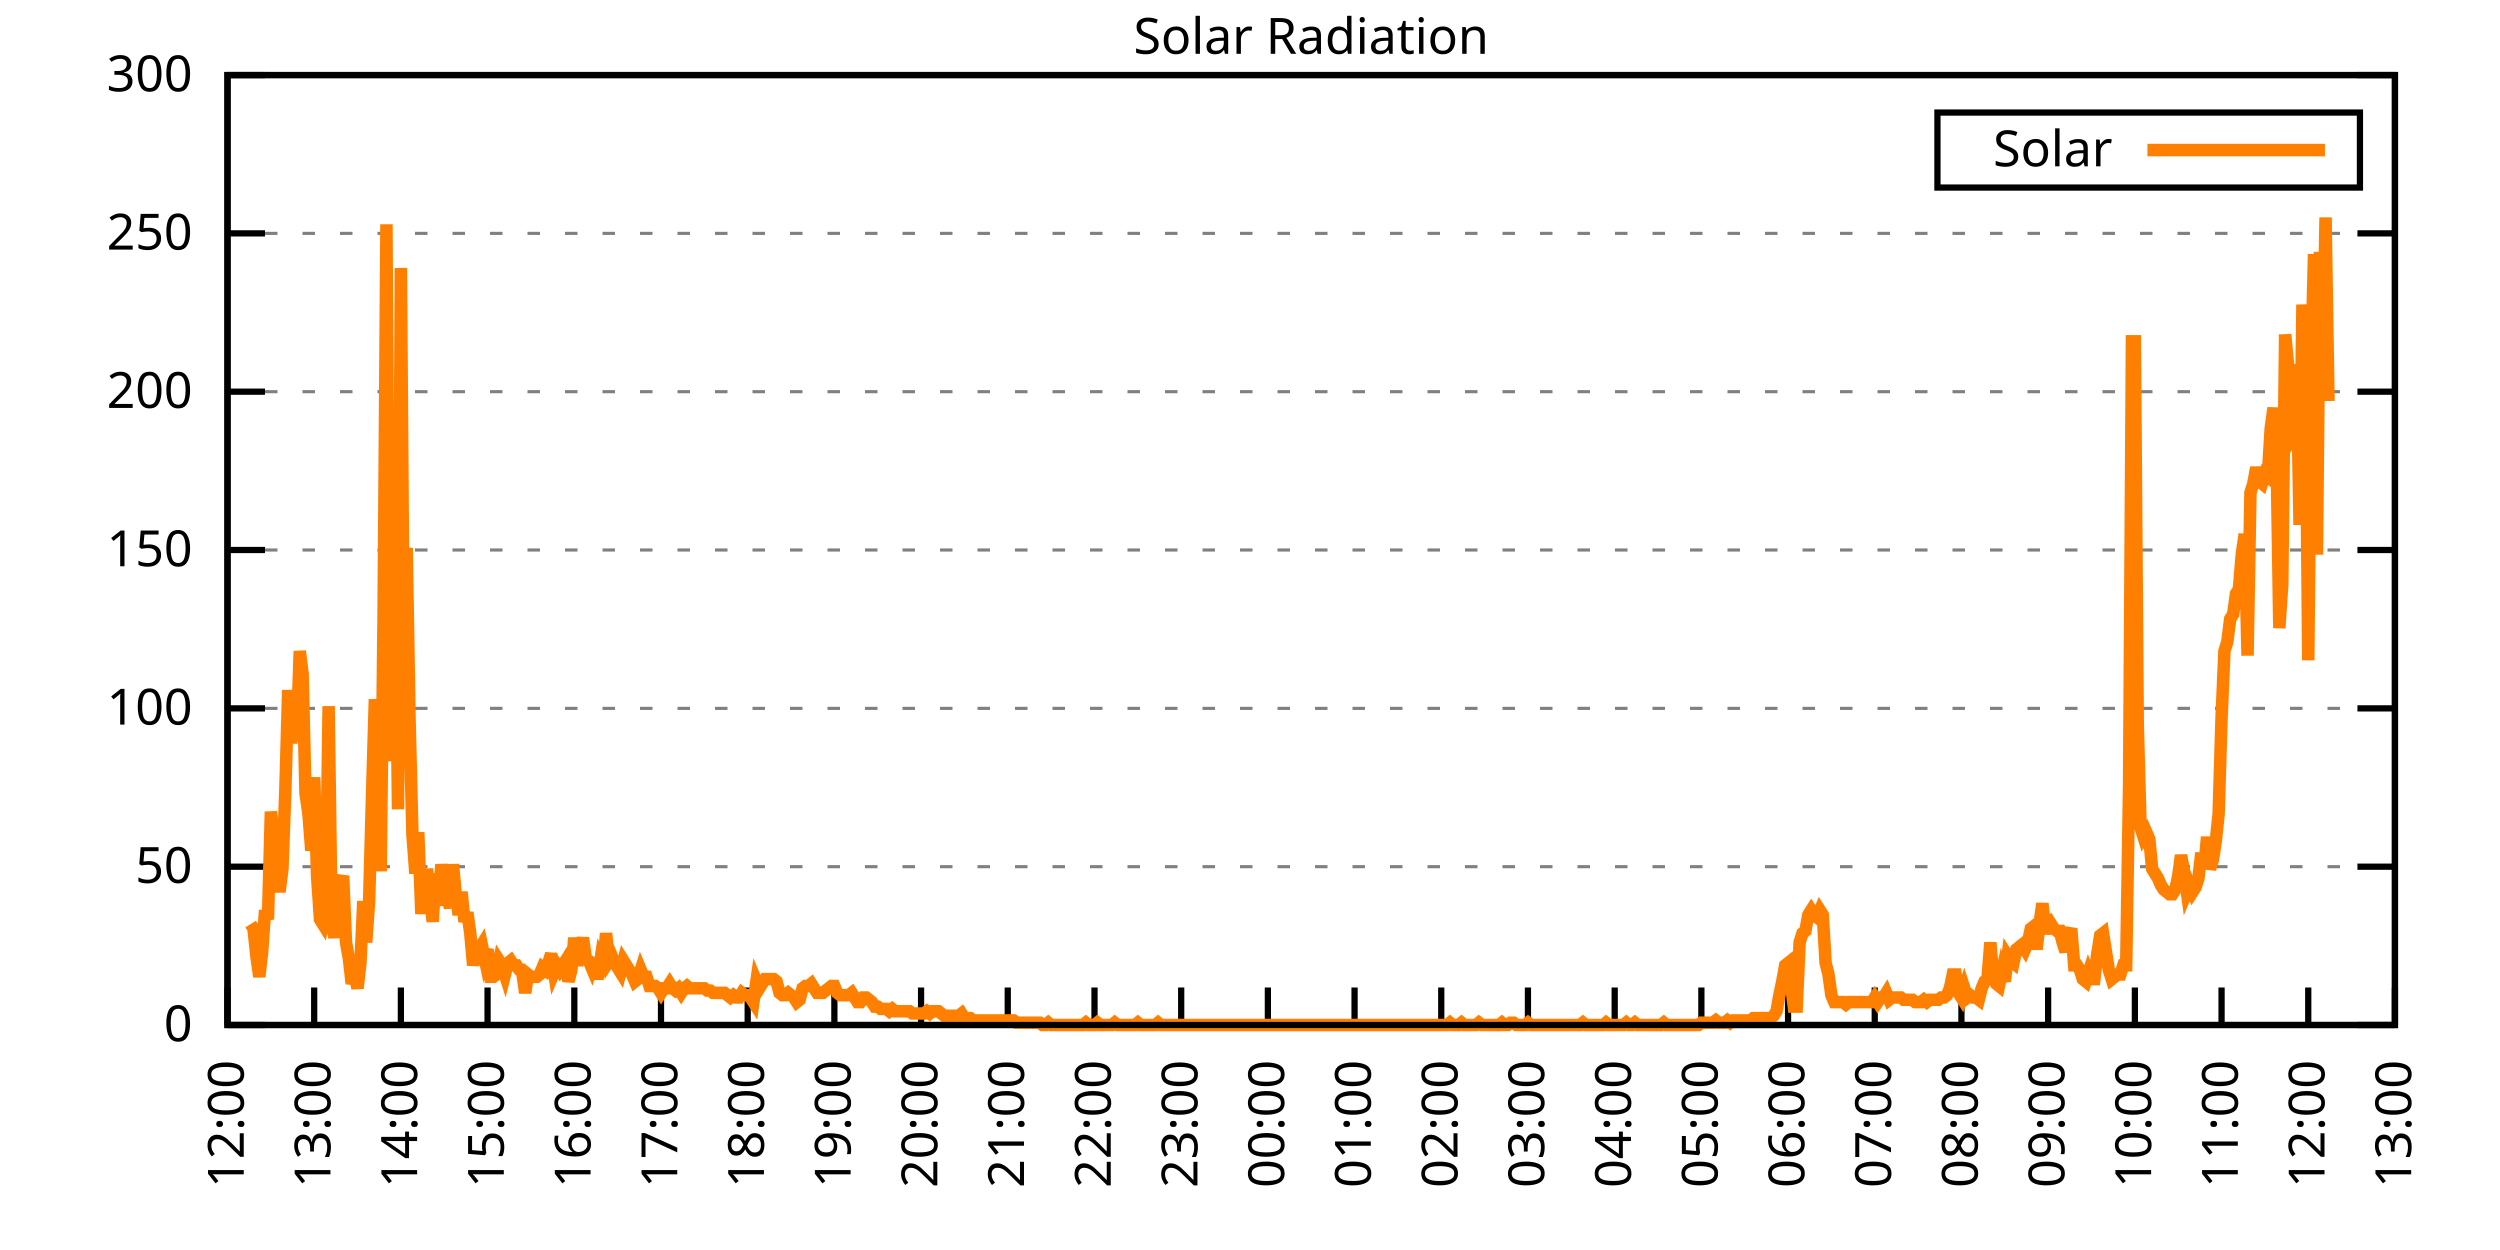
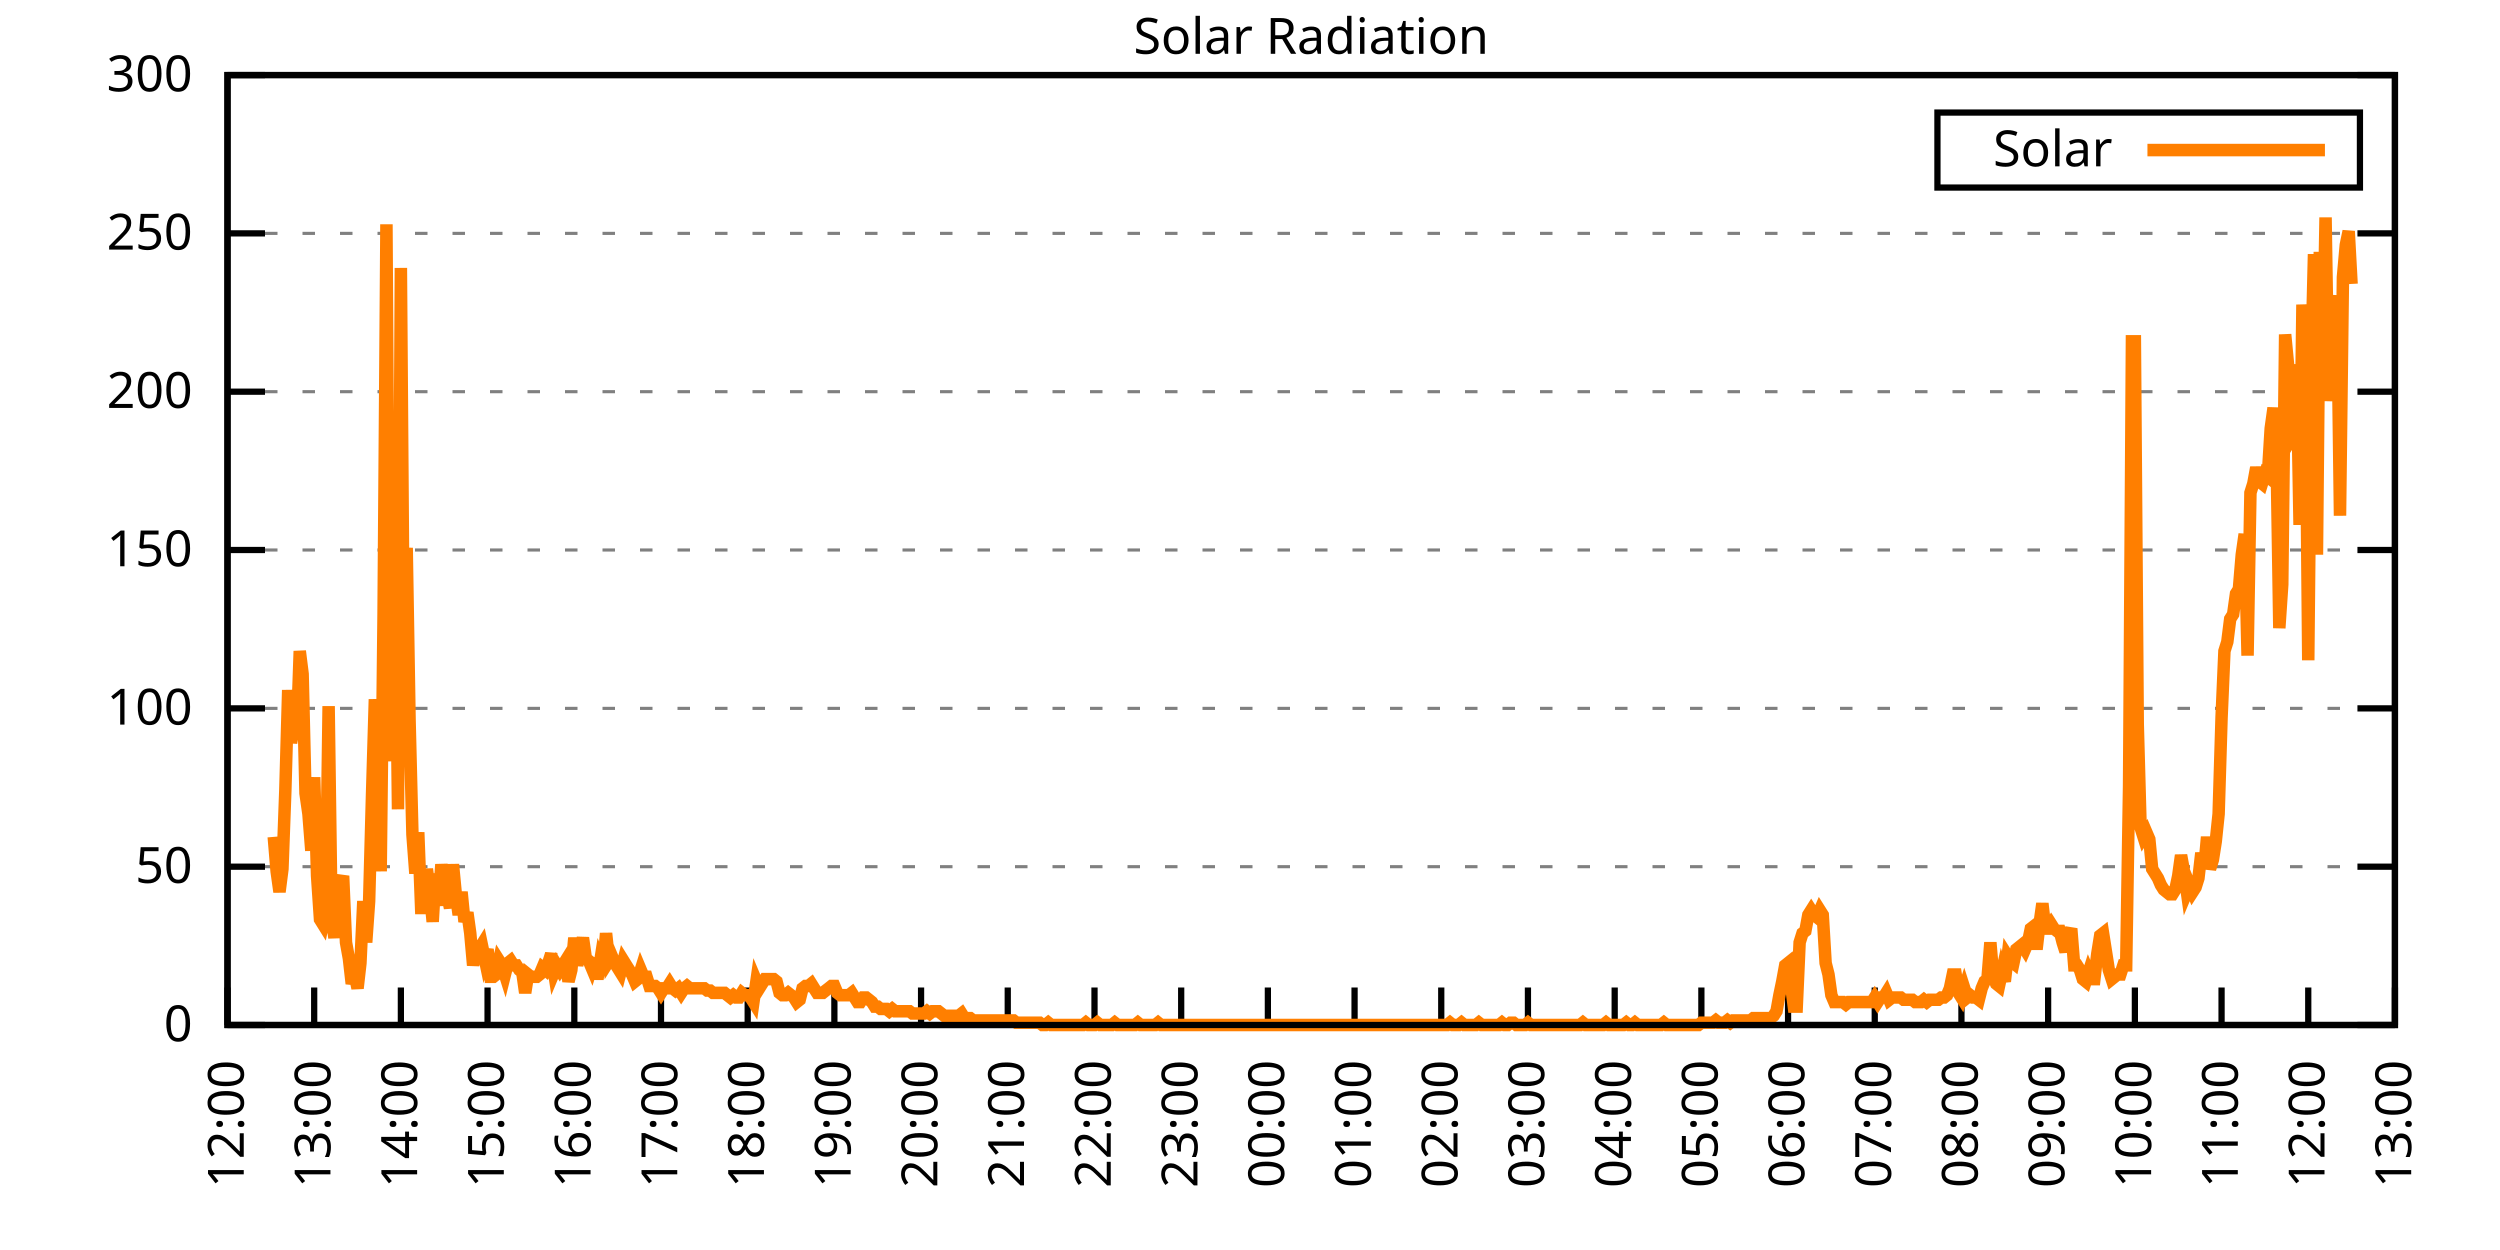
<svg xmlns="http://www.w3.org/2000/svg" xmlns:xlink="http://www.w3.org/1999/xlink" width="400" height="200" viewBox="0 0 400 200">
  <g id="gnuplot_canvas">
    <rect x="0" y="0" width="400" height="200" fill="none" />
    <defs>
      <circle id="gpDot" r="0.5" stroke-width="0.5" stroke="currentColor" />
      <path id="gpPt0" stroke-width="0.333" stroke="currentColor" d="M-1,0 h2 M0,-1 v2" />
      <path id="gpPt1" stroke-width="0.333" stroke="currentColor" d="M-1,-1 L1,1 M1,-1 L-1,1" />
      <path id="gpPt2" stroke-width="0.333" stroke="currentColor" d="M-1,0 L1,0 M0,-1 L0,1 M-1,-1 L1,1 M-1,1 L1,-1" />
      <rect id="gpPt3" stroke-width="0.333" stroke="currentColor" x="-1" y="-1" width="2" height="2" />
      <rect id="gpPt4" stroke-width="0.333" stroke="currentColor" fill="currentColor" x="-1" y="-1" width="2" height="2" />
      <circle id="gpPt5" stroke-width="0.333" stroke="currentColor" cx="0" cy="0" r="1" />
      <use xlink:href="#gpPt5" id="gpPt6" fill="currentColor" stroke="none" />
      <path id="gpPt7" stroke-width="0.333" stroke="currentColor" d="M0,-1.33 L-1.33,0.67 L1.33,0.67 z" />
      <use xlink:href="#gpPt7" id="gpPt8" fill="currentColor" stroke="none" />
      <use xlink:href="#gpPt7" id="gpPt9" stroke="currentColor" transform="rotate(180)" />
      <use xlink:href="#gpPt9" id="gpPt10" fill="currentColor" stroke="none" />
      <use xlink:href="#gpPt3" id="gpPt11" stroke="currentColor" transform="rotate(45)" />
      <use xlink:href="#gpPt11" id="gpPt12" fill="currentColor" stroke="none" />
      <path id="gpPt13" stroke-width="0.333" stroke="currentColor" d="M0,1.330 L1.265,0.411 L0.782,-1.067 L-0.782,-1.076 L-1.265,0.411 z" />
      <use xlink:href="#gpPt13" id="gpPt14" fill="currentColor" stroke="none" />
      <filter id="textbox" filterUnits="objectBoundingBox" x="0" y="0" height="1" width="1">
        <feFlood flood-color="white" flood-opacity="1" result="bgnd" />
        <feComposite in="SourceGraphic" in2="bgnd" operator="atop" />
      </filter>
      <filter id="greybox" filterUnits="objectBoundingBox" x="0" y="0" height="1" width="1">
        <feFlood flood-color="lightgrey" flood-opacity="1" result="grey" />
        <feComposite in="SourceGraphic" in2="grey" operator="atop" />
      </filter>
    </defs>
    <g fill="none" color="white" stroke="currentColor" stroke-width="1.00" stroke-linecap="butt" stroke-linejoin="miter">
</g>
    <g fill="none" color="black" stroke="currentColor" stroke-width="1.00" stroke-linecap="butt" stroke-linejoin="miter">
      <g stroke="none" shape-rendering="crispEdges">
        <polygon fill="rgb(255, 255, 255)" points="36.40,164.00 383.18,164.00 383.18,12.02 36.40,12.02 " />
      </g>
    </g>
    <g fill="none" color="black" stroke="currentColor" stroke-width="1.00" stroke-linecap="butt" stroke-linejoin="miter">
</g>
    <g fill="none" color="black" stroke="black" stroke-width="0.50" stroke-linecap="butt" stroke-linejoin="miter">
</g>
    <g fill="none" color="gray" stroke="currentColor" stroke-width="0.50" stroke-linecap="butt" stroke-linejoin="miter">
      <path stroke="gray" stroke-dasharray="2,4" class="gridline" d="M36.40,164.00 L383.19,164.00  " />
    </g>
    <g fill="none" color="gray" stroke="gray" stroke-width="1.00" stroke-linecap="butt" stroke-linejoin="miter">
</g>
    <g fill="none" color="black" stroke="currentColor" stroke-width="1.00" stroke-linecap="butt" stroke-linejoin="miter">
      <path stroke="black" d="M36.40,164.00 L42.40,164.00 M383.19,164.00 L377.19,164.00  " />
      <g transform="translate(30.80,166.60)" stroke="none" fill="black" font-family="Sans" font-size="8.00" text-anchor="end">
        <text>
          <tspan font-family="Sans"> 0</tspan>
        </text>
      </g>
    </g>
    <g fill="none" color="black" stroke="currentColor" stroke-width="1.00" stroke-linecap="butt" stroke-linejoin="miter">
</g>
    <g fill="none" color="black" stroke="black" stroke-width="0.50" stroke-linecap="butt" stroke-linejoin="miter">
</g>
    <g fill="none" color="gray" stroke="currentColor" stroke-width="0.50" stroke-linecap="butt" stroke-linejoin="miter">
      <path stroke="gray" stroke-dasharray="2,4" class="gridline" d="M36.40,138.67 L383.19,138.67  " />
    </g>
    <g fill="none" color="gray" stroke="gray" stroke-width="1.00" stroke-linecap="butt" stroke-linejoin="miter">
</g>
    <g fill="none" color="black" stroke="currentColor" stroke-width="1.00" stroke-linecap="butt" stroke-linejoin="miter">
      <path stroke="black" d="M36.40,138.67 L42.40,138.67 M383.19,138.67 L377.19,138.67  " />
      <g transform="translate(30.80,141.27)" stroke="none" fill="black" font-family="Sans" font-size="8.00" text-anchor="end">
        <text>
          <tspan font-family="Sans"> 50</tspan>
        </text>
      </g>
    </g>
    <g fill="none" color="black" stroke="currentColor" stroke-width="1.00" stroke-linecap="butt" stroke-linejoin="miter">
</g>
    <g fill="none" color="black" stroke="black" stroke-width="0.50" stroke-linecap="butt" stroke-linejoin="miter">
</g>
    <g fill="none" color="gray" stroke="currentColor" stroke-width="0.50" stroke-linecap="butt" stroke-linejoin="miter">
      <path stroke="gray" stroke-dasharray="2,4" class="gridline" d="M36.40,113.34 L383.19,113.34  " />
    </g>
    <g fill="none" color="gray" stroke="gray" stroke-width="1.00" stroke-linecap="butt" stroke-linejoin="miter">
</g>
    <g fill="none" color="black" stroke="currentColor" stroke-width="1.00" stroke-linecap="butt" stroke-linejoin="miter">
      <path stroke="black" d="M36.40,113.34 L42.40,113.34 M383.19,113.34 L377.19,113.34  " />
      <g transform="translate(30.80,115.94)" stroke="none" fill="black" font-family="Sans" font-size="8.00" text-anchor="end">
        <text>
          <tspan font-family="Sans"> 100</tspan>
        </text>
      </g>
    </g>
    <g fill="none" color="black" stroke="currentColor" stroke-width="1.00" stroke-linecap="butt" stroke-linejoin="miter">
</g>
    <g fill="none" color="black" stroke="black" stroke-width="0.50" stroke-linecap="butt" stroke-linejoin="miter">
</g>
    <g fill="none" color="gray" stroke="currentColor" stroke-width="0.50" stroke-linecap="butt" stroke-linejoin="miter">
      <path stroke="gray" stroke-dasharray="2,4" class="gridline" d="M36.40,88.00 L383.19,88.00  " />
    </g>
    <g fill="none" color="gray" stroke="gray" stroke-width="1.00" stroke-linecap="butt" stroke-linejoin="miter">
</g>
    <g fill="none" color="black" stroke="currentColor" stroke-width="1.00" stroke-linecap="butt" stroke-linejoin="miter">
      <path stroke="black" d="M36.40,88.00 L42.40,88.00 M383.19,88.00 L377.19,88.00  " />
      <g transform="translate(30.80,90.60)" stroke="none" fill="black" font-family="Sans" font-size="8.00" text-anchor="end">
        <text>
          <tspan font-family="Sans"> 150</tspan>
        </text>
      </g>
    </g>
    <g fill="none" color="black" stroke="currentColor" stroke-width="1.00" stroke-linecap="butt" stroke-linejoin="miter">
</g>
    <g fill="none" color="black" stroke="black" stroke-width="0.50" stroke-linecap="butt" stroke-linejoin="miter">
</g>
    <g fill="none" color="gray" stroke="currentColor" stroke-width="0.50" stroke-linecap="butt" stroke-linejoin="miter">
      <path stroke="gray" stroke-dasharray="2,4" class="gridline" d="M36.40,62.67 L383.19,62.67  " />
    </g>
    <g fill="none" color="gray" stroke="gray" stroke-width="1.00" stroke-linecap="butt" stroke-linejoin="miter">
</g>
    <g fill="none" color="black" stroke="currentColor" stroke-width="1.00" stroke-linecap="butt" stroke-linejoin="miter">
      <path stroke="black" d="M36.40,62.67 L42.40,62.67 M383.19,62.67 L377.19,62.67  " />
      <g transform="translate(30.80,65.27)" stroke="none" fill="black" font-family="Sans" font-size="8.00" text-anchor="end">
        <text>
          <tspan font-family="Sans"> 200</tspan>
        </text>
      </g>
    </g>
    <g fill="none" color="black" stroke="currentColor" stroke-width="1.00" stroke-linecap="butt" stroke-linejoin="miter">
</g>
    <g fill="none" color="black" stroke="black" stroke-width="0.50" stroke-linecap="butt" stroke-linejoin="miter">
</g>
    <g fill="none" color="gray" stroke="currentColor" stroke-width="0.50" stroke-linecap="butt" stroke-linejoin="miter">
      <path stroke="gray" stroke-dasharray="2,4" class="gridline" d="M36.40,37.34 L383.19,37.34  " />
    </g>
    <g fill="none" color="gray" stroke="gray" stroke-width="1.00" stroke-linecap="butt" stroke-linejoin="miter">
</g>
    <g fill="none" color="black" stroke="currentColor" stroke-width="1.00" stroke-linecap="butt" stroke-linejoin="miter">
      <path stroke="black" d="M36.40,37.34 L42.40,37.34 M383.19,37.34 L377.19,37.34  " />
      <g transform="translate(30.80,39.94)" stroke="none" fill="black" font-family="Sans" font-size="8.00" text-anchor="end">
        <text>
          <tspan font-family="Sans"> 250</tspan>
        </text>
      </g>
    </g>
    <g fill="none" color="black" stroke="currentColor" stroke-width="1.00" stroke-linecap="butt" stroke-linejoin="miter">
</g>
    <g fill="none" color="black" stroke="black" stroke-width="0.50" stroke-linecap="butt" stroke-linejoin="miter">
</g>
    <g fill="none" color="gray" stroke="currentColor" stroke-width="0.50" stroke-linecap="butt" stroke-linejoin="miter">
      <path stroke="gray" stroke-dasharray="2,4" class="gridline" d="M36.40,12.01 L383.19,12.01  " />
    </g>
    <g fill="none" color="gray" stroke="gray" stroke-width="1.00" stroke-linecap="butt" stroke-linejoin="miter">
</g>
    <g fill="none" color="black" stroke="currentColor" stroke-width="1.00" stroke-linecap="butt" stroke-linejoin="miter">
      <path stroke="black" d="M36.40,12.01 L42.40,12.01 M383.19,12.01 L377.19,12.01  " />
      <g transform="translate(30.80,14.61)" stroke="none" fill="black" font-family="Sans" font-size="8.00" text-anchor="end">
        <text>
          <tspan font-family="Sans"> 300</tspan>
        </text>
      </g>
    </g>
    <g fill="none" color="black" stroke="currentColor" stroke-width="1.00" stroke-linecap="butt" stroke-linejoin="miter">
      <path stroke="black" d="M36.40,164.00 L36.40,158.00  " />
      <g transform="translate(39.00,169.60) rotate(270.00)" stroke="none" fill="black" font-family="Sans" font-size="8.00" text-anchor="end">
        <text>
          <tspan font-family="Sans">12:00</tspan>
        </text>
      </g>
    </g>
    <g fill="none" color="black" stroke="currentColor" stroke-width="1.00" stroke-linecap="butt" stroke-linejoin="miter">
      <path stroke="black" d="M50.27,164.00 L50.27,158.00  " />
      <g transform="translate(52.87,169.60) rotate(270.00)" stroke="none" fill="black" font-family="Sans" font-size="8.00" text-anchor="end">
        <text>
          <tspan font-family="Sans">13:00</tspan>
        </text>
      </g>
    </g>
    <g fill="none" color="black" stroke="currentColor" stroke-width="1.00" stroke-linecap="butt" stroke-linejoin="miter">
      <path stroke="black" d="M64.14,164.00 L64.14,158.00  " />
      <g transform="translate(66.74,169.60) rotate(270.00)" stroke="none" fill="black" font-family="Sans" font-size="8.00" text-anchor="end">
        <text>
          <tspan font-family="Sans">14:00</tspan>
        </text>
      </g>
    </g>
    <g fill="none" color="black" stroke="currentColor" stroke-width="1.00" stroke-linecap="butt" stroke-linejoin="miter">
      <path stroke="black" d="M78.01,164.00 L78.01,158.00  " />
      <g transform="translate(80.61,169.60) rotate(270.00)" stroke="none" fill="black" font-family="Sans" font-size="8.00" text-anchor="end">
        <text>
          <tspan font-family="Sans">15:00</tspan>
        </text>
      </g>
    </g>
    <g fill="none" color="black" stroke="currentColor" stroke-width="1.00" stroke-linecap="butt" stroke-linejoin="miter">
      <path stroke="black" d="M91.89,164.00 L91.89,158.00  " />
      <g transform="translate(94.49,169.60) rotate(270.00)" stroke="none" fill="black" font-family="Sans" font-size="8.00" text-anchor="end">
        <text>
          <tspan font-family="Sans">16:00</tspan>
        </text>
      </g>
    </g>
    <g fill="none" color="black" stroke="currentColor" stroke-width="1.00" stroke-linecap="butt" stroke-linejoin="miter">
      <path stroke="black" d="M105.76,164.00 L105.76,158.00  " />
      <g transform="translate(108.36,169.60) rotate(270.00)" stroke="none" fill="black" font-family="Sans" font-size="8.00" text-anchor="end">
        <text>
          <tspan font-family="Sans">17:00</tspan>
        </text>
      </g>
    </g>
    <g fill="none" color="black" stroke="currentColor" stroke-width="1.00" stroke-linecap="butt" stroke-linejoin="miter">
      <path stroke="black" d="M119.63,164.00 L119.63,158.00  " />
      <g transform="translate(122.23,169.60) rotate(270.00)" stroke="none" fill="black" font-family="Sans" font-size="8.00" text-anchor="end">
        <text>
          <tspan font-family="Sans">18:00</tspan>
        </text>
      </g>
    </g>
    <g fill="none" color="black" stroke="currentColor" stroke-width="1.00" stroke-linecap="butt" stroke-linejoin="miter">
      <path stroke="black" d="M133.50,164.00 L133.50,158.00  " />
      <g transform="translate(136.10,169.60) rotate(270.00)" stroke="none" fill="black" font-family="Sans" font-size="8.00" text-anchor="end">
        <text>
          <tspan font-family="Sans">19:00</tspan>
        </text>
      </g>
    </g>
    <g fill="none" color="black" stroke="currentColor" stroke-width="1.00" stroke-linecap="butt" stroke-linejoin="miter">
      <path stroke="black" d="M147.37,164.00 L147.37,158.00  " />
      <g transform="translate(149.97,169.60) rotate(270.00)" stroke="none" fill="black" font-family="Sans" font-size="8.00" text-anchor="end">
        <text>
          <tspan font-family="Sans">20:00</tspan>
        </text>
      </g>
    </g>
    <g fill="none" color="black" stroke="currentColor" stroke-width="1.00" stroke-linecap="butt" stroke-linejoin="miter">
      <path stroke="black" d="M161.24,164.00 L161.24,158.00  " />
      <g transform="translate(163.84,169.60) rotate(270.00)" stroke="none" fill="black" font-family="Sans" font-size="8.00" text-anchor="end">
        <text>
          <tspan font-family="Sans">21:00</tspan>
        </text>
      </g>
    </g>
    <g fill="none" color="black" stroke="currentColor" stroke-width="1.00" stroke-linecap="butt" stroke-linejoin="miter">
      <path stroke="black" d="M175.12,164.00 L175.12,158.00  " />
      <g transform="translate(177.72,169.60) rotate(270.00)" stroke="none" fill="black" font-family="Sans" font-size="8.00" text-anchor="end">
        <text>
          <tspan font-family="Sans">22:00</tspan>
        </text>
      </g>
    </g>
    <g fill="none" color="black" stroke="currentColor" stroke-width="1.00" stroke-linecap="butt" stroke-linejoin="miter">
      <path stroke="black" d="M188.99,164.00 L188.99,158.00  " />
      <g transform="translate(191.59,169.60) rotate(270.00)" stroke="none" fill="black" font-family="Sans" font-size="8.00" text-anchor="end">
        <text>
          <tspan font-family="Sans">23:00</tspan>
        </text>
      </g>
    </g>
    <g fill="none" color="black" stroke="currentColor" stroke-width="1.00" stroke-linecap="butt" stroke-linejoin="miter">
      <path stroke="black" d="M202.86,164.00 L202.86,158.00  " />
      <g transform="translate(205.46,169.60) rotate(270.00)" stroke="none" fill="black" font-family="Sans" font-size="8.00" text-anchor="end">
        <text>
          <tspan font-family="Sans">00:00</tspan>
        </text>
      </g>
    </g>
    <g fill="none" color="black" stroke="currentColor" stroke-width="1.00" stroke-linecap="butt" stroke-linejoin="miter">
      <path stroke="black" d="M216.73,164.00 L216.73,158.00  " />
      <g transform="translate(219.33,169.60) rotate(270.00)" stroke="none" fill="black" font-family="Sans" font-size="8.00" text-anchor="end">
        <text>
          <tspan font-family="Sans">01:00</tspan>
        </text>
      </g>
    </g>
    <g fill="none" color="black" stroke="currentColor" stroke-width="1.00" stroke-linecap="butt" stroke-linejoin="miter">
      <path stroke="black" d="M230.60,164.00 L230.60,158.00  " />
      <g transform="translate(233.20,169.60) rotate(270.00)" stroke="none" fill="black" font-family="Sans" font-size="8.00" text-anchor="end">
        <text>
          <tspan font-family="Sans">02:00</tspan>
        </text>
      </g>
    </g>
    <g fill="none" color="black" stroke="currentColor" stroke-width="1.00" stroke-linecap="butt" stroke-linejoin="miter">
      <path stroke="black" d="M244.47,164.00 L244.47,158.00  " />
      <g transform="translate(247.07,169.60) rotate(270.00)" stroke="none" fill="black" font-family="Sans" font-size="8.00" text-anchor="end">
        <text>
          <tspan font-family="Sans">03:00</tspan>
        </text>
      </g>
    </g>
    <g fill="none" color="black" stroke="currentColor" stroke-width="1.00" stroke-linecap="butt" stroke-linejoin="miter">
      <path stroke="black" d="M258.35,164.00 L258.35,158.00  " />
      <g transform="translate(260.95,169.60) rotate(270.00)" stroke="none" fill="black" font-family="Sans" font-size="8.00" text-anchor="end">
        <text>
          <tspan font-family="Sans">04:00</tspan>
        </text>
      </g>
    </g>
    <g fill="none" color="black" stroke="currentColor" stroke-width="1.00" stroke-linecap="butt" stroke-linejoin="miter">
      <path stroke="black" d="M272.22,164.00 L272.22,158.00  " />
      <g transform="translate(274.82,169.60) rotate(270.00)" stroke="none" fill="black" font-family="Sans" font-size="8.00" text-anchor="end">
        <text>
          <tspan font-family="Sans">05:00</tspan>
        </text>
      </g>
    </g>
    <g fill="none" color="black" stroke="currentColor" stroke-width="1.00" stroke-linecap="butt" stroke-linejoin="miter">
      <path stroke="black" d="M286.09,164.00 L286.09,158.00  " />
      <g transform="translate(288.69,169.60) rotate(270.00)" stroke="none" fill="black" font-family="Sans" font-size="8.00" text-anchor="end">
        <text>
          <tspan font-family="Sans">06:00</tspan>
        </text>
      </g>
    </g>
    <g fill="none" color="black" stroke="currentColor" stroke-width="1.00" stroke-linecap="butt" stroke-linejoin="miter">
      <path stroke="black" d="M299.96,164.00 L299.96,158.00  " />
      <g transform="translate(302.56,169.60) rotate(270.00)" stroke="none" fill="black" font-family="Sans" font-size="8.00" text-anchor="end">
        <text>
          <tspan font-family="Sans">07:00</tspan>
        </text>
      </g>
    </g>
    <g fill="none" color="black" stroke="currentColor" stroke-width="1.00" stroke-linecap="butt" stroke-linejoin="miter">
      <path stroke="black" d="M313.83,164.00 L313.83,158.00  " />
      <g transform="translate(316.43,169.60) rotate(270.00)" stroke="none" fill="black" font-family="Sans" font-size="8.00" text-anchor="end">
        <text>
          <tspan font-family="Sans">08:00</tspan>
        </text>
      </g>
    </g>
    <g fill="none" color="black" stroke="currentColor" stroke-width="1.00" stroke-linecap="butt" stroke-linejoin="miter">
      <path stroke="black" d="M327.70,164.00 L327.70,158.00  " />
      <g transform="translate(330.30,169.60) rotate(270.00)" stroke="none" fill="black" font-family="Sans" font-size="8.00" text-anchor="end">
        <text>
          <tspan font-family="Sans">09:00</tspan>
        </text>
      </g>
    </g>
    <g fill="none" color="black" stroke="currentColor" stroke-width="1.00" stroke-linecap="butt" stroke-linejoin="miter">
      <path stroke="black" d="M341.58,164.00 L341.58,158.00  " />
      <g transform="translate(344.18,169.60) rotate(270.00)" stroke="none" fill="black" font-family="Sans" font-size="8.00" text-anchor="end">
        <text>
          <tspan font-family="Sans">10:00</tspan>
        </text>
      </g>
    </g>
    <g fill="none" color="black" stroke="currentColor" stroke-width="1.00" stroke-linecap="butt" stroke-linejoin="miter">
      <path stroke="black" d="M355.45,164.00 L355.45,158.00  " />
      <g transform="translate(358.05,169.60) rotate(270.00)" stroke="none" fill="black" font-family="Sans" font-size="8.00" text-anchor="end">
        <text>
          <tspan font-family="Sans">11:00</tspan>
        </text>
      </g>
    </g>
    <g fill="none" color="black" stroke="currentColor" stroke-width="1.00" stroke-linecap="butt" stroke-linejoin="miter">
      <path stroke="black" d="M369.32,164.00 L369.32,158.00  " />
      <g transform="translate(371.92,169.60) rotate(270.00)" stroke="none" fill="black" font-family="Sans" font-size="8.00" text-anchor="end">
        <text>
          <tspan font-family="Sans">12:00</tspan>
        </text>
      </g>
    </g>
    <g fill="none" color="black" stroke="currentColor" stroke-width="1.00" stroke-linecap="butt" stroke-linejoin="miter">
      <path stroke="black" d="M383.19,164.00 L383.19,158.00  " />
      <g transform="translate(385.79,169.60) rotate(270.00)" stroke="none" fill="black" font-family="Sans" font-size="8.00" text-anchor="end">
        <text>
          <tspan font-family="Sans">13:00</tspan>
        </text>
      </g>
    </g>
    <g fill="none" color="black" stroke="currentColor" stroke-width="1.00" stroke-linecap="butt" stroke-linejoin="miter">
</g>
    <g fill="none" color="black" stroke="currentColor" stroke-width="1.00" stroke-linecap="butt" stroke-linejoin="miter">
      <path stroke="black" d="M36.40,12.01 L36.40,164.00 L383.19,164.00 L383.19,12.01 L36.40,12.01 Z  " />
    </g>
    <g fill="none" color="black" stroke="currentColor" stroke-width="1.00" stroke-linecap="butt" stroke-linejoin="miter">
</g>
    <g fill="none" color="black" stroke="currentColor" stroke-width="1.00" stroke-linecap="butt" stroke-linejoin="miter">
      <path stroke="black" d="M309.99,30.01 L309.99,18.01 L377.59,18.01 L377.59,30.01 L309.99,30.01 Z  " />
    </g>
    <g id="Solar_Radiation_plot_1">
      <g fill="none" color="white" stroke="black" stroke-width="2.00" stroke-linecap="butt" stroke-linejoin="miter">
</g>
      <g fill="none" color="black" stroke="currentColor" stroke-width="2.00" stroke-linecap="butt" stroke-linejoin="miter">
        <g transform="translate(337.99,26.61)" stroke="none" fill="black" font-family="Sans" font-size="8.00" text-anchor="end">
          <text>
            <tspan font-family="Sans">Solar</tspan>
          </text>
        </g>
      </g>
      <g fill="none" color="black" stroke="currentColor" stroke-width="2.00" stroke-linecap="butt" stroke-linejoin="miter">
-         <path stroke="rgb(255, 127,   0)" d="M343.59,24.01 L371.99,24.01 M40.10,147.85 L40.56,148.58 L41.02,152.99 L41.49,156.29 L41.95,152.25 L42.41,145.65   L42.87,147.11 L43.34,129.86 L43.80,133.90 L44.26,139.41 L44.72,142.71 L45.19,139.04 L45.65,126.56 L46.11,110.41   L46.57,118.85 L47.03,116.28 L47.50,117.38 L47.96,104.17 L48.42,107.84 L48.88,126.93 L49.35,130.23 L49.81,136.10   L50.27,124.36 L50.73,140.14 L51.20,147.11 L51.66,147.85 L52.12,145.65 L52.58,112.98 L53.05,146.75 L53.51,150.05   L53.97,143.81 L54.43,141.61 L54.90,140.14 L55.36,150.79 L55.82,153.35 L56.28,157.39 L56.75,155.92 L57.21,158.13   L57.67,154.09 L58.13,144.18 L58.59,150.79 L59.06,144.18 L59.52,127.29 L59.98,111.88 L60.44,122.52 L60.91,139.41   L61.37,98.29 L61.83,35.89 L62.29,109.31 L62.76,121.79 L63.22,89.12 L63.68,129.49 L64.14,42.87 L64.61,106.37   L65.07,87.65 L65.53,115.18 L65.99,133.53 L66.46,139.77 L66.92,133.17 L67.38,145.28 L67.84,145.28 L68.30,139.04   L68.77,142.71 L69.23,147.48 L69.69,139.77 L70.15,144.91 L70.62,138.30 L71.08,141.98 L71.54,143.08 L72.00,145.28   L72.47,138.30 L72.93,143.08 L73.39,146.38 L73.85,142.71 L74.32,147.48 L74.78,146.01 L75.24,149.32 L75.70,154.46   L76.17,151.52 L76.63,151.89 L77.09,151.15 L77.55,153.35 L78.01,151.89 L78.48,156.29 L78.94,156.29 L79.40,155.92   L79.86,153.72 L80.33,154.46 L80.79,155.92 L81.25,154.09 L81.71,153.72 L82.18,154.46 L82.64,154.46 L83.10,155.19   L83.56,155.56 L84.03,158.86 L84.49,155.92 L84.95,156.29 L85.41,156.29 L85.88,156.29 L86.34,155.92 L86.80,154.82   L87.26,155.19 L87.72,154.09 L88.19,152.62 L88.65,155.56 L89.11,154.46 L89.57,155.19 L90.04,154.46 L90.50,153.72   L90.96,157.03 L91.42,155.19 L91.89,150.05 L92.35,154.46 L92.81,152.25 L93.27,150.05 L93.74,153.35 L94.20,153.72   L94.66,154.82 L95.12,153.35 L95.59,156.66 L96.05,153.72 L96.51,154.82 L96.97,149.32 L97.44,153.72 L97.90,152.99   L98.36,154.09 L98.82,154.82 L99.28,155.56 L99.75,153.72 L100.21,154.46 L100.67,155.19 L101.13,155.92 L101.60,157.03   L102.06,156.66 L102.52,155.19 L102.98,156.29 L103.45,156.29 L103.91,157.76 L104.37,157.76 L104.83,157.76 L105.30,158.13   L105.76,158.86 L106.22,158.13 L106.68,158.13 L107.15,157.39 L107.61,158.13 L108.07,158.49 L108.53,158.13 L108.99,158.86   L109.46,158.13 L109.92,157.76 L110.38,158.13 L110.84,158.13 L111.31,158.13 L111.77,158.13 L112.23,158.13 L112.69,158.13   L113.16,158.49 L113.62,158.49 L114.08,158.86 L114.54,158.86 L115.01,158.86 L115.47,158.86 L115.93,158.86 L116.39,159.23   L116.86,159.60 L117.32,159.23 L117.78,159.60 L118.24,159.60 L118.70,158.86 L119.17,159.23 L119.63,159.23 L120.09,159.60   L120.55,160.33 L121.02,157.03 L121.48,158.13 L121.94,157.39 L122.40,156.66 L122.87,156.66 L123.33,156.66 L123.79,156.66   L124.25,157.03 L124.72,158.86 L125.18,159.23 L125.64,159.23 L126.10,158.86 L126.57,159.23 L127.03,159.60 L127.49,160.33   L127.95,159.96 L128.41,158.13 L128.88,157.76 L129.34,157.76 L129.80,157.39 L130.26,158.13 L130.73,158.86 L131.19,158.86   L131.65,158.86 L132.11,158.49 L132.58,158.13 L133.04,157.76 L133.50,157.76 L133.96,158.86 L134.43,159.23 L134.89,159.23   L135.35,159.23 L135.81,159.23 L136.28,158.86 L136.74,159.60 L137.20,160.33 L137.66,160.33 L138.13,159.60 L138.59,159.60   L139.05,159.96 L139.51,160.33 L139.97,161.06 L140.44,161.06 L140.90,161.43 L141.36,161.43 L141.82,161.43 L142.29,161.80   L142.75,161.43 L143.21,161.80 L143.67,161.80 L144.14,161.80 L144.60,161.80 L145.06,161.80 L145.52,161.80 L145.99,162.16   L146.45,162.16 L146.91,162.16 L147.37,162.16 L147.84,162.16 L148.30,161.80 L148.76,162.16 L149.22,161.80 L149.68,161.80   L150.15,161.80 L150.61,162.16 L151.07,162.53 L151.53,162.53 L152.00,162.53 L152.46,162.53 L152.92,162.53 L153.38,162.53   L153.85,162.16 L154.31,162.90 L154.77,162.90 L155.23,162.90 L155.70,163.27 L156.16,163.27 L156.62,163.27 L157.08,163.27   L157.55,163.27 L158.01,163.27 L158.47,163.27 L158.93,163.27 L159.39,163.27 L159.86,163.27 L160.32,163.27 L160.78,163.27   L161.24,163.27 L161.71,163.27 L162.17,163.27 L162.63,163.63 L163.09,163.63 L163.56,163.63 L164.02,163.63 L164.48,163.63   L164.94,163.63 L165.41,163.63 L165.87,163.63 L166.33,163.63 L166.79,164.00 L167.26,164.00 L167.72,163.63 L168.18,164.00   L168.64,164.00 L169.10,164.00 L169.57,164.00 L170.03,164.00 L170.49,164.00 L170.95,164.00 L171.42,164.00 L171.88,164.00   L172.34,164.00 L172.80,164.00 L173.27,164.00 L173.73,163.63 L174.19,164.00 L174.65,164.00 L175.12,164.00 L175.58,163.63   L176.04,164.00 L176.50,164.00 L176.97,164.00 L177.43,164.00 L177.89,164.00 L178.35,163.63 L178.82,164.00 L179.28,164.00   L179.74,164.00 L180.20,164.00 L180.66,164.00 L181.13,164.00 L181.59,164.00 L182.05,163.63 L182.51,164.00 L182.98,164.00   L183.44,164.00 L183.90,164.00 L184.36,164.00 L184.83,164.00 L185.29,163.63 L185.75,164.00 L186.21,164.00 L186.68,164.00   L187.14,164.00 L187.60,164.00 L188.06,164.00 L188.53,164.00 L188.99,164.00 L189.45,164.00 L189.91,164.00 L190.37,164.00   L190.84,164.00 L191.30,164.00 L191.76,164.00 L192.22,164.00 L192.69,164.00 L193.15,164.00 L193.61,164.00 L194.07,164.00   L194.54,164.00 L195.00,164.00 L195.46,164.00 L195.92,164.00 L196.39,164.00 L196.85,164.00 L197.31,164.00 L197.77,164.00   L198.24,164.00 L198.70,164.00 L199.16,164.00 L199.62,164.00 L200.08,164.00 L200.55,164.00 L201.01,164.00 L201.47,164.00   L201.93,164.00 L202.40,164.00 L202.86,164.00 L203.32,164.00 L203.78,164.00 L204.25,164.00 L204.71,164.00 L205.17,164.00   L205.63,164.00 L206.10,164.00 L206.56,164.00 L207.02,164.00 L207.48,164.00 L207.95,164.00 L208.41,164.00 L208.87,164.00   L209.33,164.00 L209.80,164.00 L210.26,164.00 L210.72,164.00 L211.18,164.00 L211.64,164.00 L212.11,164.00 L212.57,164.00   L213.03,164.00 L213.49,164.00 L213.96,164.00 L214.42,164.00 L214.88,164.00 L215.34,164.00 L215.81,164.00 L216.27,164.00   L216.73,164.00 L217.19,164.00 L217.66,164.00 L218.12,164.00 L218.58,164.00 L219.04,164.00 L219.51,164.00 L219.97,164.00   L220.43,164.00 L220.89,164.00 L221.35,164.00 L221.82,164.00 L222.28,164.00 L222.74,164.00 L223.20,164.00 L223.67,164.00   L224.13,164.00 L224.59,164.00 L225.05,164.00 L225.52,164.00 L225.98,164.00 L226.44,164.00 L226.90,164.00 L227.37,164.00   L227.83,164.00 L228.29,164.00 L228.75,164.00 L229.22,164.00 L229.68,164.00 L230.14,164.00 L230.60,164.00 L231.06,164.00   L231.53,164.00 L231.99,163.63 L232.45,164.00 L232.91,164.00 L233.38,164.00 L233.84,163.63 L234.30,164.00 L234.76,164.00   L235.23,164.00 L235.69,164.00 L236.15,164.00 L236.61,163.63 L237.08,164.00 L237.54,164.00 L238.00,164.00 L238.46,164.00   L238.93,164.00 L239.39,164.00 L239.85,164.00 L240.31,163.63 L240.77,164.00 L241.24,164.00 L241.70,163.63 L242.16,163.63   L242.62,164.00 L243.09,164.00 L243.55,164.00 L244.01,164.00 L244.47,163.63 L244.94,164.00 L245.40,164.00 L245.86,164.00   L246.32,164.00 L246.79,164.00 L247.25,164.00 L247.71,164.00 L248.17,164.00 L248.64,164.00 L249.10,164.00 L249.56,164.00   L250.02,164.00 L250.49,164.00 L250.95,164.00 L251.41,164.00 L251.87,164.00 L252.33,164.00 L252.80,164.00 L253.26,163.63   L253.72,164.00 L254.18,164.00 L254.65,164.00 L255.11,164.00 L255.57,164.00 L256.03,164.00 L256.50,164.00 L256.96,163.63   L257.42,164.00 L257.88,164.00 L258.35,164.00 L258.81,164.00 L259.27,164.00 L259.73,164.00 L260.20,163.63 L260.66,164.00   L261.12,164.00 L261.58,163.63 L262.04,164.00 L262.51,164.00 L262.97,164.00 L263.43,164.00 L263.89,164.00 L264.36,164.00   L264.82,164.00 L265.28,164.00 L265.74,164.00 L266.21,163.63 L266.67,164.00 L267.13,164.00 L267.59,164.00 L268.06,164.00   L268.52,164.00 L268.98,164.00 L269.44,164.00 L269.91,164.00 L270.37,164.00 L270.83,164.00 L271.29,164.00 L271.75,164.00   L272.22,163.63 L272.68,163.63 L273.14,163.63 L273.60,163.63 L274.07,163.63 L274.53,163.27 L274.99,163.63 L275.45,163.63   L275.92,163.63 L276.38,163.27 L276.84,163.63 L277.30,163.27 L277.77,163.27 L278.23,163.27 L278.69,163.27 L279.15,163.27   L279.62,163.27 L280.08,163.27 L280.54,162.90 L281.00,162.90 L281.46,162.90 L281.93,162.90 L282.39,162.90 L282.85,162.90   L283.31,162.90 L283.78,162.53 L284.24,161.80 L284.70,159.23 L285.16,157.03 L285.63,154.46 L286.09,154.09 L286.55,157.39   L287.01,161.06 L287.48,161.06 L287.94,150.79 L288.40,149.32 L288.86,148.95 L289.33,146.38 L289.79,145.65 L290.25,146.38   L290.71,146.75 L291.18,145.65 L291.64,146.38 L292.10,154.09 L292.56,155.92 L293.02,159.23 L293.49,160.33 L293.95,160.33   L294.41,160.33 L294.87,160.33 L295.34,160.70 L295.80,160.33 L296.26,160.33 L296.72,160.33 L297.19,160.33 L297.65,160.33   L298.11,160.33 L298.57,160.33 L299.04,160.33 L299.50,160.33 L299.96,159.60 L300.42,160.33 L300.89,159.60 L301.35,159.60   L301.81,158.86 L302.27,159.96 L302.73,159.60 L303.20,159.60 L303.66,159.60 L304.12,159.60 L304.58,159.96 L305.05,159.96   L305.51,159.96 L305.97,159.96 L306.43,160.33 L306.90,160.33 L307.36,160.33 L307.82,159.96 L308.28,160.33 L308.75,159.96   L309.21,159.96 L309.67,159.96 L310.13,159.96 L310.60,159.60 L311.06,159.60 L311.52,159.23 L311.98,158.13 L312.44,155.92   L312.91,155.92 L313.37,158.86 L313.83,159.60 L314.29,158.13 L314.76,159.60 L315.22,159.23 L315.68,159.60 L316.14,159.60   L316.61,159.96 L317.07,158.13 L317.53,157.03 L317.99,156.66 L318.46,150.79 L318.92,156.29 L319.38,157.39 L319.84,157.76   L320.31,155.56 L320.77,157.03 L321.23,152.99 L321.69,153.72 L322.15,154.09 L322.62,151.89 L323.08,151.52 L323.54,151.15   L324.00,151.89 L324.47,150.79 L324.93,148.58 L325.39,148.22 L325.85,151.89 L326.32,147.85 L326.78,144.55 L327.24,148.58   L327.70,148.58 L328.17,147.85 L328.63,148.58 L329.09,148.95 L329.55,148.95 L330.02,150.79 L330.48,152.25 L330.94,149.68   L331.40,148.58 L331.87,154.46 L332.33,154.46 L332.79,155.19 L333.25,156.66 L333.71,157.03 L334.18,155.56 L334.64,156.66   L335.10,156.66 L335.56,152.62 L336.03,149.68 L336.49,149.32 L336.95,152.25 L337.41,155.19 L337.88,156.66 L338.34,156.29   L338.80,155.92 L339.26,155.92 L339.73,154.46 L340.19,154.46 L340.65,125.82 L341.11,54.61 L341.58,54.61 L342.04,115.91   L342.50,132.43 L342.96,133.90 L343.42,133.17 L343.89,134.27 L344.35,139.04 L344.81,139.77 L345.27,140.51 L345.74,141.61   L346.20,142.34 L346.66,142.71 L347.12,143.08 L347.59,143.08 L348.05,142.34 L348.51,140.14 L348.97,136.84 L349.44,139.41   L349.90,142.71 L350.36,141.61 L350.82,142.71 L351.29,141.98 L351.75,140.51 L352.21,136.47 L352.67,139.04 L353.13,133.90   L353.60,139.04 L354.06,137.57 L354.52,134.63 L354.98,130.23 L355.45,114.81 L355.91,104.17 L356.37,102.70 L356.83,99.03   L357.30,98.29 L357.76,94.99 L358.22,94.26 L358.68,88.75 L359.15,85.45 L359.61,104.90 L360.07,78.84 L360.53,77.37   L361.00,74.80 L361.46,77.00 L361.92,77.37 L362.38,75.90 L362.84,76.27 L363.31,68.56 L363.77,65.26 L364.23,71.50   L364.69,100.50 L365.16,93.52 L365.62,53.51 L366.08,58.28 L366.54,70.40 L367.01,69.66 L367.47,58.28 L367.93,83.98   L368.39,48.74 L368.86,55.71 L369.32,105.64 L369.78,59.38 L370.24,40.66 L370.71,88.75 L371.17,40.30 L371.63,60.48   L372.09,34.79 L372.56,64.16  " />
+         <path stroke="rgb(255, 127,   0)" d="M343.59,24.01 L371.99,24.01 M43.80,133.90 L44.26,139.41 L44.72,142.71 L45.19,139.04 L45.65,126.56 L46.11,110.41   L46.57,118.85 L47.03,116.28 L47.50,117.38 L47.96,104.17 L48.42,107.84 L48.88,126.93 L49.35,130.23 L49.81,136.10   L50.27,124.36 L50.73,140.14 L51.20,147.11 L51.66,147.85 L52.12,145.65 L52.58,112.98 L53.05,146.75 L53.51,150.05   L53.97,143.81 L54.43,141.61 L54.90,140.14 L55.36,150.79 L55.82,153.35 L56.28,157.39 L56.75,155.92 L57.21,158.13   L57.67,154.09 L58.13,144.18 L58.59,150.79 L59.06,144.18 L59.52,127.29 L59.98,111.88 L60.44,122.52 L60.91,139.41   L61.37,98.29 L61.83,35.89 L62.29,109.31 L62.76,121.79 L63.22,89.12 L63.68,129.49 L64.14,42.87 L64.61,106.37   L65.07,87.65 L65.53,115.18 L65.99,133.53 L66.46,139.77 L66.92,133.17 L67.38,145.28 L67.84,145.28 L68.30,139.04   L68.77,142.71 L69.23,147.48 L69.69,139.77 L70.15,144.91 L70.62,138.30 L71.08,141.98 L71.54,143.08 L72.00,145.28   L72.47,138.30 L72.93,143.08 L73.39,146.38 L73.85,142.71 L74.32,147.48 L74.78,146.01 L75.24,149.32 L75.70,154.46   L76.17,151.52 L76.63,151.89 L77.09,151.15 L77.55,153.35 L78.01,151.89 L78.48,156.29 L78.94,156.29 L79.40,155.92   L79.86,153.72 L80.33,154.46 L80.79,155.92 L81.25,154.09 L81.71,153.72 L82.18,154.46 L82.64,154.46 L83.10,155.19   L83.56,155.56 L84.03,158.86 L84.49,155.92 L84.95,156.29 L85.41,156.29 L85.88,156.29 L86.34,155.92 L86.80,154.82   L87.26,155.19 L87.72,154.09 L88.19,152.62 L88.65,155.56 L89.11,154.46 L89.57,155.19 L90.04,154.46 L90.50,153.72   L90.96,157.03 L91.42,155.19 L91.89,150.05 L92.35,154.46 L92.81,152.25 L93.27,150.05 L93.74,153.35 L94.20,153.72   L94.66,154.82 L95.12,153.35 L95.59,156.66 L96.05,153.72 L96.51,154.82 L96.97,149.32 L97.44,153.72 L97.90,152.99   L98.36,154.09 L98.82,154.82 L99.28,155.56 L99.75,153.72 L100.21,154.46 L100.67,155.19 L101.13,155.92 L101.60,157.03   L102.06,156.66 L102.52,155.19 L102.98,156.29 L103.45,156.29 L103.91,157.76 L104.37,157.76 L104.83,157.76 L105.30,158.13   L105.76,158.86 L106.22,158.13 L106.68,158.13 L107.15,157.39 L107.61,158.13 L108.07,158.49 L108.53,158.13 L108.99,158.86   L109.46,158.13 L109.92,157.76 L110.38,158.13 L110.84,158.13 L111.31,158.13 L111.77,158.13 L112.23,158.13 L112.69,158.13   L113.16,158.49 L113.62,158.49 L114.08,158.86 L114.54,158.86 L115.01,158.86 L115.47,158.86 L115.93,158.86 L116.39,159.23   L116.86,159.60 L117.32,159.23 L117.78,159.60 L118.24,159.60 L118.70,158.86 L119.17,159.23 L119.63,159.23 L120.09,159.60   L120.55,160.33 L121.02,157.03 L121.48,158.13 L121.94,157.39 L122.40,156.66 L122.87,156.66 L123.33,156.66 L123.79,156.66   L124.25,157.03 L124.72,158.86 L125.18,159.23 L125.64,159.23 L126.10,158.86 L126.57,159.23 L127.03,159.60 L127.49,160.33   L127.95,159.96 L128.41,158.13 L128.88,157.76 L129.34,157.76 L129.80,157.39 L130.26,158.13 L130.73,158.86 L131.19,158.86   L131.65,158.86 L132.11,158.49 L132.58,158.13 L133.04,157.76 L133.50,157.76 L133.96,158.86 L134.43,159.23 L134.89,159.23   L135.35,159.23 L135.81,159.23 L136.28,158.86 L136.74,159.60 L137.20,160.33 L137.66,160.33 L138.13,159.60 L138.59,159.60   L139.05,159.96 L139.51,160.33 L139.97,161.06 L140.44,161.06 L140.90,161.43 L141.36,161.43 L141.82,161.43 L142.29,161.80   L142.75,161.43 L143.21,161.80 L143.67,161.80 L144.14,161.80 L144.60,161.80 L145.06,161.80 L145.52,161.80 L145.99,162.16   L146.45,162.16 L146.91,162.16 L147.37,162.16 L147.84,162.16 L148.30,161.80 L148.76,162.16 L149.22,161.80 L149.68,161.80   L150.15,161.80 L150.61,162.16 L151.07,162.53 L151.53,162.53 L152.00,162.53 L152.46,162.53 L152.92,162.53 L153.38,162.53   L153.85,162.16 L154.31,162.90 L154.77,162.90 L155.23,162.90 L155.70,163.27 L156.16,163.27 L156.62,163.27 L157.08,163.27   L157.55,163.27 L158.01,163.27 L158.47,163.27 L158.93,163.27 L159.39,163.27 L159.86,163.27 L160.32,163.27 L160.78,163.27   L161.24,163.27 L161.71,163.27 L162.17,163.27 L162.63,163.63 L163.09,163.63 L163.56,163.63 L164.02,163.63 L164.48,163.63   L164.94,163.63 L165.41,163.63 L165.87,163.63 L166.33,163.63 L166.79,164.00 L167.26,164.00 L167.72,163.63 L168.18,164.00   L168.64,164.00 L169.10,164.00 L169.57,164.00 L170.03,164.00 L170.49,164.00 L170.95,164.00 L171.42,164.00 L171.88,164.00   L172.34,164.00 L172.80,164.00 L173.27,164.00 L173.73,163.63 L174.19,164.00 L174.65,164.00 L175.12,164.00 L175.58,163.63   L176.04,164.00 L176.50,164.00 L176.97,164.00 L177.43,164.00 L177.89,164.00 L178.35,163.63 L178.82,164.00 L179.28,164.00   L179.74,164.00 L180.20,164.00 L180.66,164.00 L181.13,164.00 L181.59,164.00 L182.05,163.63 L182.51,164.00 L182.98,164.00   L183.44,164.00 L183.90,164.00 L184.36,164.00 L184.83,164.00 L185.29,163.63 L185.75,164.00 L186.21,164.00 L186.68,164.00   L187.14,164.00 L187.60,164.00 L188.06,164.00 L188.53,164.00 L188.99,164.00 L189.45,164.00 L189.91,164.00 L190.37,164.00   L190.84,164.00 L191.30,164.00 L191.76,164.00 L192.22,164.00 L192.69,164.00 L193.15,164.00 L193.61,164.00 L194.07,164.00   L194.54,164.00 L195.00,164.00 L195.46,164.00 L195.92,164.00 L196.39,164.00 L196.85,164.00 L197.31,164.00 L197.77,164.00   L198.24,164.00 L198.70,164.00 L199.16,164.00 L199.62,164.00 L200.08,164.00 L200.55,164.00 L201.01,164.00 L201.47,164.00   L201.93,164.00 L202.40,164.00 L202.86,164.00 L203.32,164.00 L203.78,164.00 L204.25,164.00 L204.71,164.00 L205.17,164.00   L205.63,164.00 L206.10,164.00 L206.56,164.00 L207.02,164.00 L207.48,164.00 L207.95,164.00 L208.41,164.00 L208.87,164.00   L209.33,164.00 L209.80,164.00 L210.26,164.00 L210.72,164.00 L211.18,164.00 L211.64,164.00 L212.11,164.00 L212.57,164.00   L213.03,164.00 L213.49,164.00 L213.96,164.00 L214.42,164.00 L214.88,164.00 L215.34,164.00 L215.81,164.00 L216.27,164.00   L216.73,164.00 L217.19,164.00 L217.66,164.00 L218.12,164.00 L218.58,164.00 L219.04,164.00 L219.51,164.00 L219.97,164.00   L220.43,164.00 L220.89,164.00 L221.35,164.00 L221.82,164.00 L222.28,164.00 L222.74,164.00 L223.20,164.00 L223.67,164.00   L224.13,164.00 L224.59,164.00 L225.05,164.00 L225.52,164.00 L225.98,164.00 L226.44,164.00 L226.90,164.00 L227.37,164.00   L227.83,164.00 L228.29,164.00 L228.75,164.00 L229.22,164.00 L229.68,164.00 L230.14,164.00 L230.60,164.00 L231.06,164.00   L231.53,164.00 L231.99,163.63 L232.45,164.00 L232.91,164.00 L233.38,164.00 L233.84,163.63 L234.30,164.00 L234.76,164.00   L235.23,164.00 L235.69,164.00 L236.15,164.00 L236.61,163.63 L237.08,164.00 L237.54,164.00 L238.00,164.00 L238.46,164.00   L238.93,164.00 L239.39,164.00 L239.85,164.00 L240.31,163.63 L240.77,164.00 L241.24,164.00 L241.70,163.63 L242.16,163.63   L242.62,164.00 L243.09,164.00 L243.55,164.00 L244.01,164.00 L244.47,163.63 L244.94,164.00 L245.40,164.00 L245.86,164.00   L246.32,164.00 L246.79,164.00 L247.25,164.00 L247.71,164.00 L248.17,164.00 L248.64,164.00 L249.10,164.00 L249.56,164.00   L250.02,164.00 L250.49,164.00 L250.95,164.00 L251.41,164.00 L251.87,164.00 L252.33,164.00 L252.80,164.00 L253.26,163.63   L253.72,164.00 L254.18,164.00 L254.65,164.00 L255.11,164.00 L255.57,164.00 L256.03,164.00 L256.50,164.00 L256.96,163.63   L257.42,164.00 L257.88,164.00 L258.35,164.00 L258.81,164.00 L259.27,164.00 L259.73,164.00 L260.20,163.63 L260.66,164.00   L261.12,164.00 L261.58,163.63 L262.04,164.00 L262.51,164.00 L262.97,164.00 L263.43,164.00 L263.89,164.00 L264.36,164.00   L264.82,164.00 L265.28,164.00 L265.74,164.00 L266.21,163.63 L266.67,164.00 L267.13,164.00 L267.59,164.00 L268.06,164.00   L268.52,164.00 L268.98,164.00 L269.44,164.00 L269.91,164.00 L270.37,164.00 L270.83,164.00 L271.29,164.00 L271.75,164.00   L272.22,163.63 L272.68,163.63 L273.14,163.63 L273.60,163.63 L274.07,163.63 L274.53,163.27 L274.99,163.63 L275.45,163.63   L275.92,163.63 L276.38,163.27 L276.84,163.63 L277.30,163.27 L277.77,163.27 L278.23,163.27 L278.69,163.27 L279.15,163.27   L279.62,163.27 L280.08,163.27 L280.54,162.90 L281.00,162.90 L281.46,162.90 L281.93,162.90 L282.39,162.90 L282.85,162.90   L283.31,162.90 L283.78,162.53 L284.24,161.80 L284.70,159.23 L285.16,157.03 L285.63,154.46 L286.09,154.09 L286.55,157.39   L287.01,161.06 L287.48,161.06 L287.94,150.79 L288.40,149.32 L288.86,148.95 L289.33,146.38 L289.79,145.65 L290.25,146.38   L290.71,146.75 L291.18,145.65 L291.64,146.38 L292.10,154.09 L292.56,155.92 L293.02,159.23 L293.49,160.33 L293.95,160.33   L294.41,160.33 L294.87,160.33 L295.34,160.70 L295.80,160.33 L296.26,160.33 L296.72,160.33 L297.19,160.33 L297.65,160.33   L298.11,160.33 L298.57,160.33 L299.04,160.33 L299.50,160.33 L299.96,159.60 L300.42,160.33 L300.89,159.60 L301.35,159.60   L301.81,158.86 L302.27,159.96 L302.73,159.60 L303.20,159.60 L303.66,159.60 L304.12,159.60 L304.58,159.96 L305.05,159.96   L305.51,159.96 L305.97,159.96 L306.43,160.33 L306.90,160.33 L307.36,160.33 L307.82,159.96 L308.28,160.33 L308.75,159.96   L309.21,159.96 L309.67,159.96 L310.13,159.96 L310.60,159.60 L311.06,159.60 L311.52,159.23 L311.98,158.13 L312.44,155.92   L312.91,155.92 L313.37,158.86 L313.83,159.60 L314.29,158.13 L314.76,159.60 L315.22,159.23 L315.68,159.60 L316.14,159.60   L316.61,159.96 L317.07,158.13 L317.53,157.03 L317.99,156.66 L318.46,150.79 L318.92,156.29 L319.38,157.39 L319.84,157.76   L320.31,155.56 L320.77,157.03 L321.23,152.99 L321.69,153.72 L322.15,154.09 L322.62,151.89 L323.08,151.52 L323.54,151.15   L324.00,151.89 L324.47,150.79 L324.93,148.58 L325.39,148.22 L325.85,151.89 L326.32,147.85 L326.78,144.55 L327.24,148.58   L327.70,148.58 L328.17,147.85 L328.63,148.58 L329.09,148.95 L329.55,148.95 L330.02,150.79 L330.48,152.25 L330.94,149.68   L331.40,148.58 L331.87,154.46 L332.33,154.46 L332.79,155.19 L333.25,156.66 L333.71,157.03 L334.18,155.56 L334.64,156.66   L335.10,156.66 L335.56,152.62 L336.03,149.68 L336.49,149.32 L336.95,152.25 L337.41,155.19 L337.88,156.66 L338.34,156.29   L338.80,155.92 L339.26,155.92 L339.73,154.46 L340.19,154.46 L340.65,125.82 L341.11,54.61 L341.58,54.61 L342.04,115.91   L342.50,132.43 L342.96,133.90 L343.42,133.17 L343.89,134.27 L344.35,139.04 L344.81,139.77 L345.27,140.51 L345.74,141.61   L346.20,142.34 L346.66,142.71 L347.12,143.08 L347.59,143.08 L348.05,142.34 L348.51,140.14 L348.97,136.84 L349.44,139.41   L349.90,142.71 L350.36,141.61 L350.82,142.71 L351.29,141.98 L351.75,140.51 L352.21,136.47 L352.67,139.04 L353.13,133.90   L353.60,139.04 L354.06,137.57 L354.52,134.63 L354.98,130.23 L355.45,114.81 L355.91,104.17 L356.37,102.70 L356.83,99.03   L357.30,98.29 L357.76,94.99 L358.22,94.26 L358.68,88.75 L359.15,85.45 L359.61,104.90 L360.07,78.84 L360.53,77.37   L361.00,74.80 L361.46,77.00 L361.92,77.37 L362.38,75.90 L362.84,76.27 L363.31,68.56 L363.77,65.26 L364.23,71.50   L364.69,100.50 L365.16,93.52 L365.62,53.51 L366.08,58.28 L366.54,70.40 L367.01,69.66 L367.47,58.28 L367.93,83.98   L368.39,48.74 L368.86,55.71 L369.32,105.64 L369.78,59.38 L370.24,40.66 L370.71,88.75 L371.17,40.30 L371.63,60.48   L372.09,34.79 L372.56,64.16 L373.02,57.55 L373.48,52.04 L373.94,47.27 L374.40,82.51 L374.87,44.33 L375.33,39.19   L375.79,36.99 L376.25,45.43  " />
      </g>
    </g>
    <g fill="none" color="black" stroke="currentColor" stroke-width="2.00" stroke-linecap="butt" stroke-linejoin="miter">
</g>
    <g fill="none" color="black" stroke="black" stroke-width="1.00" stroke-linecap="butt" stroke-linejoin="miter">
</g>
    <g fill="none" color="black" stroke="currentColor" stroke-width="1.00" stroke-linecap="butt" stroke-linejoin="miter">
      <path stroke="black" d="M36.40,12.01 L36.40,164.00 L383.19,164.00 L383.19,12.01 L36.40,12.01 Z  " />
      <g transform="translate(6.80,88.01) rotate(270.00)" stroke="none" fill="black" font-family="Sans" font-size="8.00" text-anchor="middle">
        <text />
      </g>
    </g>
    <g fill="none" color="black" stroke="currentColor" stroke-width="1.00" stroke-linecap="butt" stroke-linejoin="miter">
</g>
    <g fill="none" color="black" stroke="currentColor" stroke-width="1.00" stroke-linecap="butt" stroke-linejoin="miter">
      <g transform="translate(209.79,8.61)" stroke="none" fill="black" font-family="Sans" font-size="8.00" text-anchor="middle">
        <text>
          <tspan font-family="Sans">Solar Radiation</tspan>
        </text>
      </g>
    </g>
    <g fill="none" color="black" stroke="currentColor" stroke-width="1.00" stroke-linecap="butt" stroke-linejoin="miter">
</g>
  </g>
</svg>
